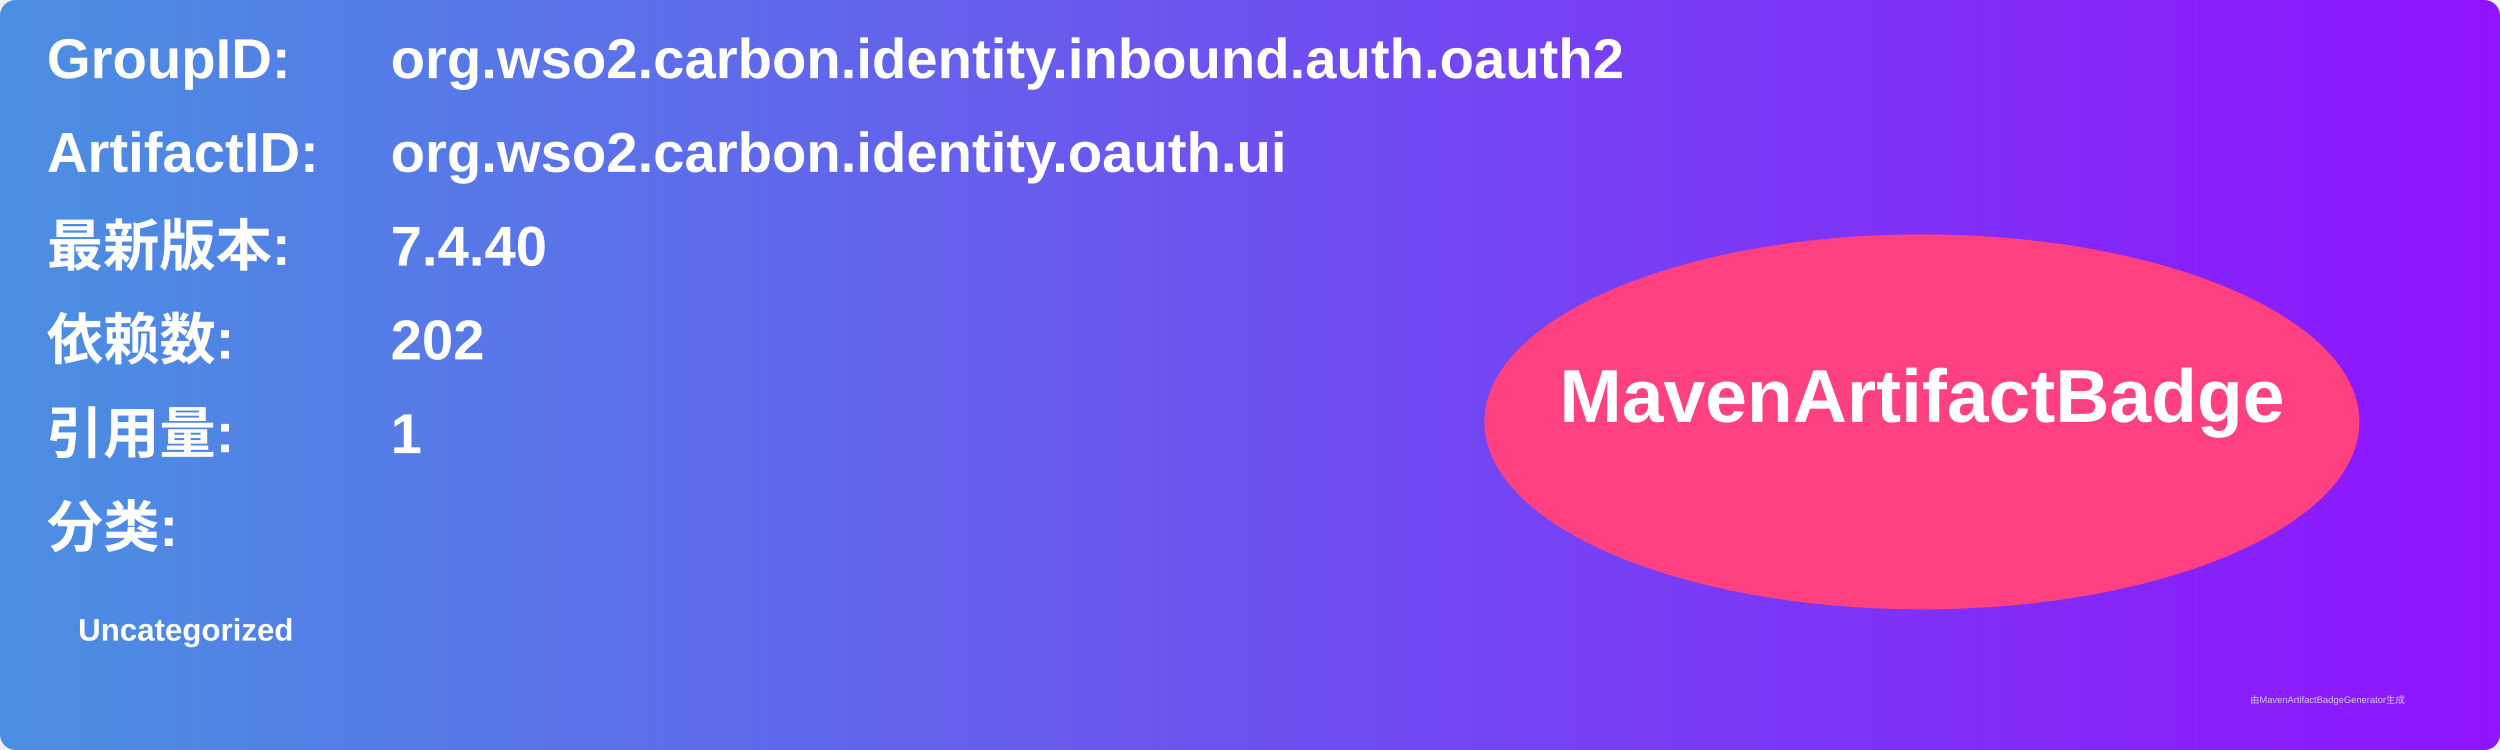
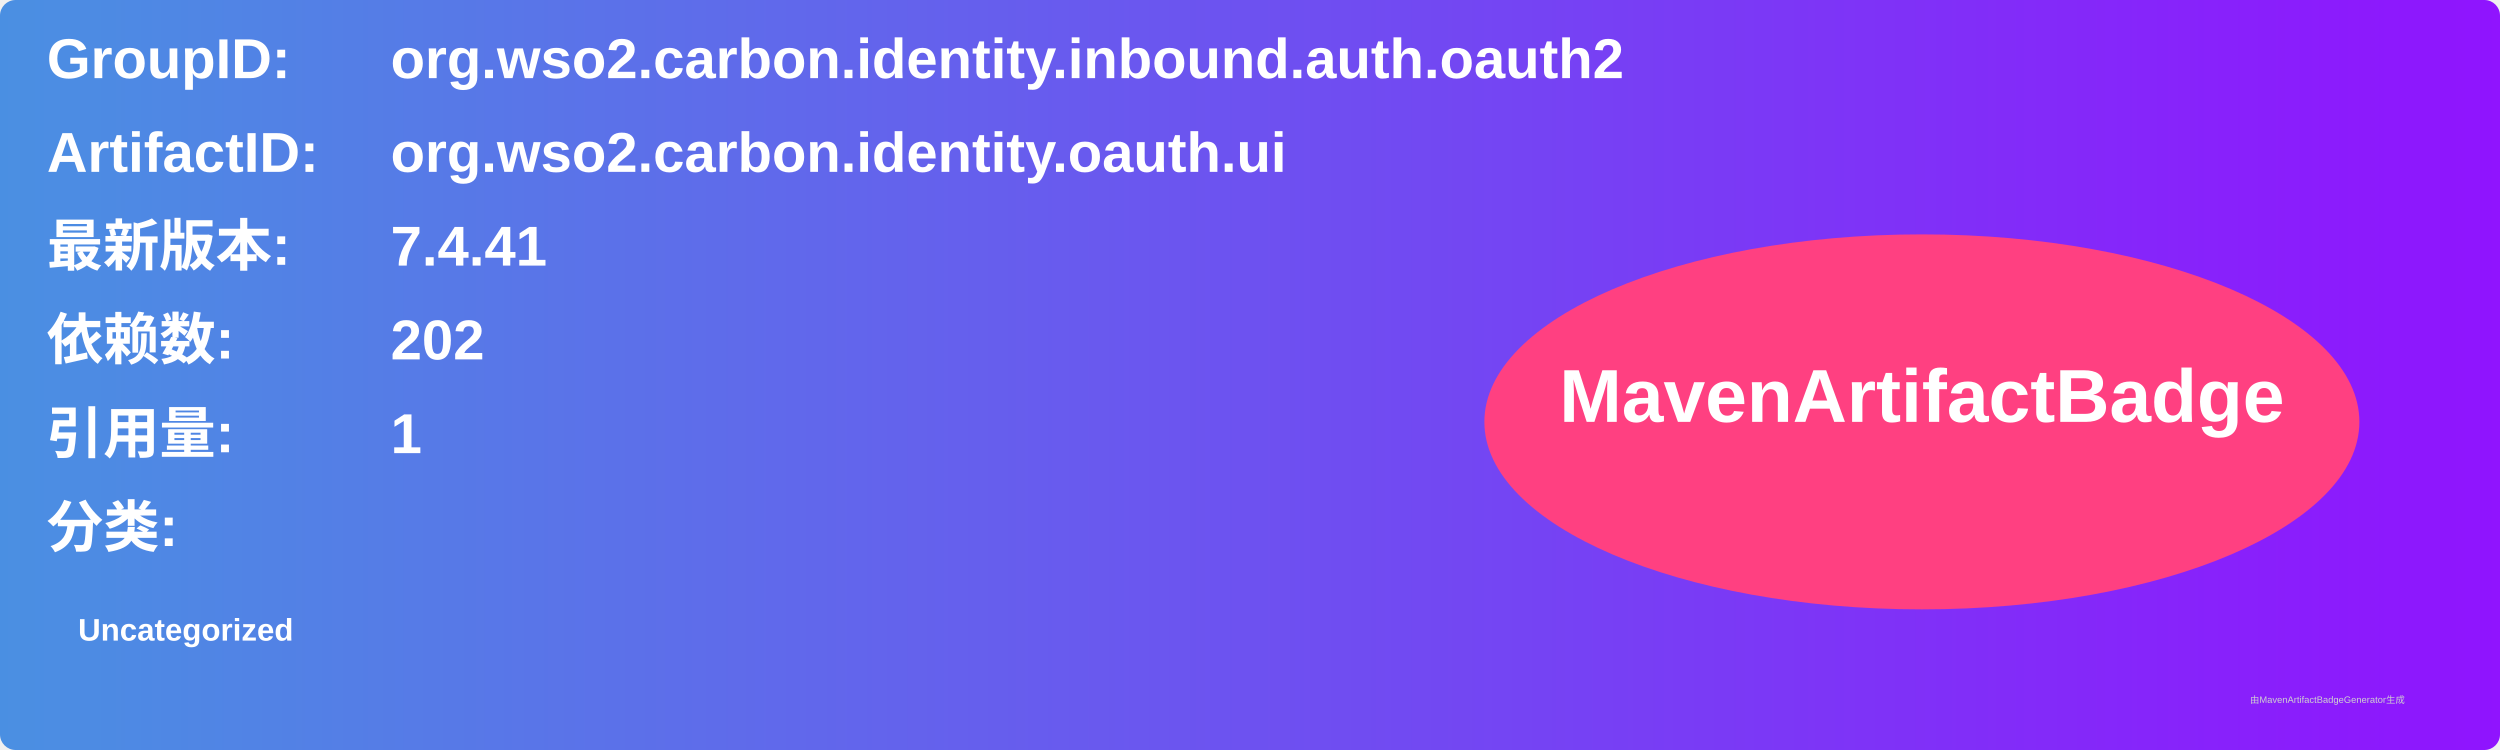
<svg xmlns="http://www.w3.org/2000/svg" width="800" height="240" viewBox="0 0 800 240">
  <linearGradient id="grad" x1="0%" y1="0%" x2="100%" y2="0%">
    <stop offset="0%" stop-color="#4a90e2" />
    <stop offset="100%" stop-color="#9013fe" />
  </linearGradient>
  <rect width="100%" height="100%" rx="5" ry="5" fill="url(#grad)" />
  <g transform="translate(15, 15)">
    <text x="0" y="10" font-family="Arial" font-size="18" fill="white" font-weight="bold" width="260">GroupID:</text>
    <text x="110" y="10" font-family="Arial" font-size="18" fill="white" font-weight="bold" width="460">org.wso2.carbon.identity.inbound.auth.oauth2</text>
    <text x="0" y="40" font-family="Arial" font-size="18" fill="white" font-weight="bold" width="260">ArtifactID:</text>
    <text x="110" y="40" font-family="Arial" font-size="18" fill="white" font-weight="bold" width="460">org.wso2.carbon.identity.oauth.ui</text>
    <text x="0" y="70" font-family="Arial" font-size="18" fill="white" font-weight="bold">最新版本:</text>
    <text x="110" y="70" font-family="Arial" font-size="18" fill="white" font-weight="bold">
-       <tspan font-weight="bold">7.4.40</tspan>
+       <tspan font-weight="bold">7.4.41</tspan>
    </text>
    <text x="0" y="100" font-family="Arial" font-size="18" fill="white" font-weight="bold">依赖数: </text>
    <text x="110" y="100" font-family="Arial" font-size="18" fill="white">
      <tspan font-weight="bold">202</tspan>
    </text>
    <text x="0" y="130" font-family="Arial" font-size="18" fill="white" font-weight="bold">引用量: </text>
    <text x="110" y="130" font-family="Arial" font-size="18" fill="white">
      <tspan font-weight="bold">1</tspan>
    </text>
    <text x="0" y="160" font-family="Arial" font-size="18" fill="white" font-weight="bold">分类:</text>
    <text x="10" y="190" font-family="Arial" font-size="10" fill="white">
      <tspan font-weight="bold">Uncategorized</tspan>
    </text>
    <ellipse cx="600" cy="120" rx="140" ry="60" fill="#ff4081" />
    <text x="600" y="120" text-anchor="middle" font-family="Arial" font-size="24" fill="white" font-weight="bold">MavenArtifactBadge</text>
  </g>
  <text x="720" y="225" font-family="Arial" font-size="3" fill="#d0d0d0">由MavenArtifactBadgeGenerator生成</text>
</svg>
